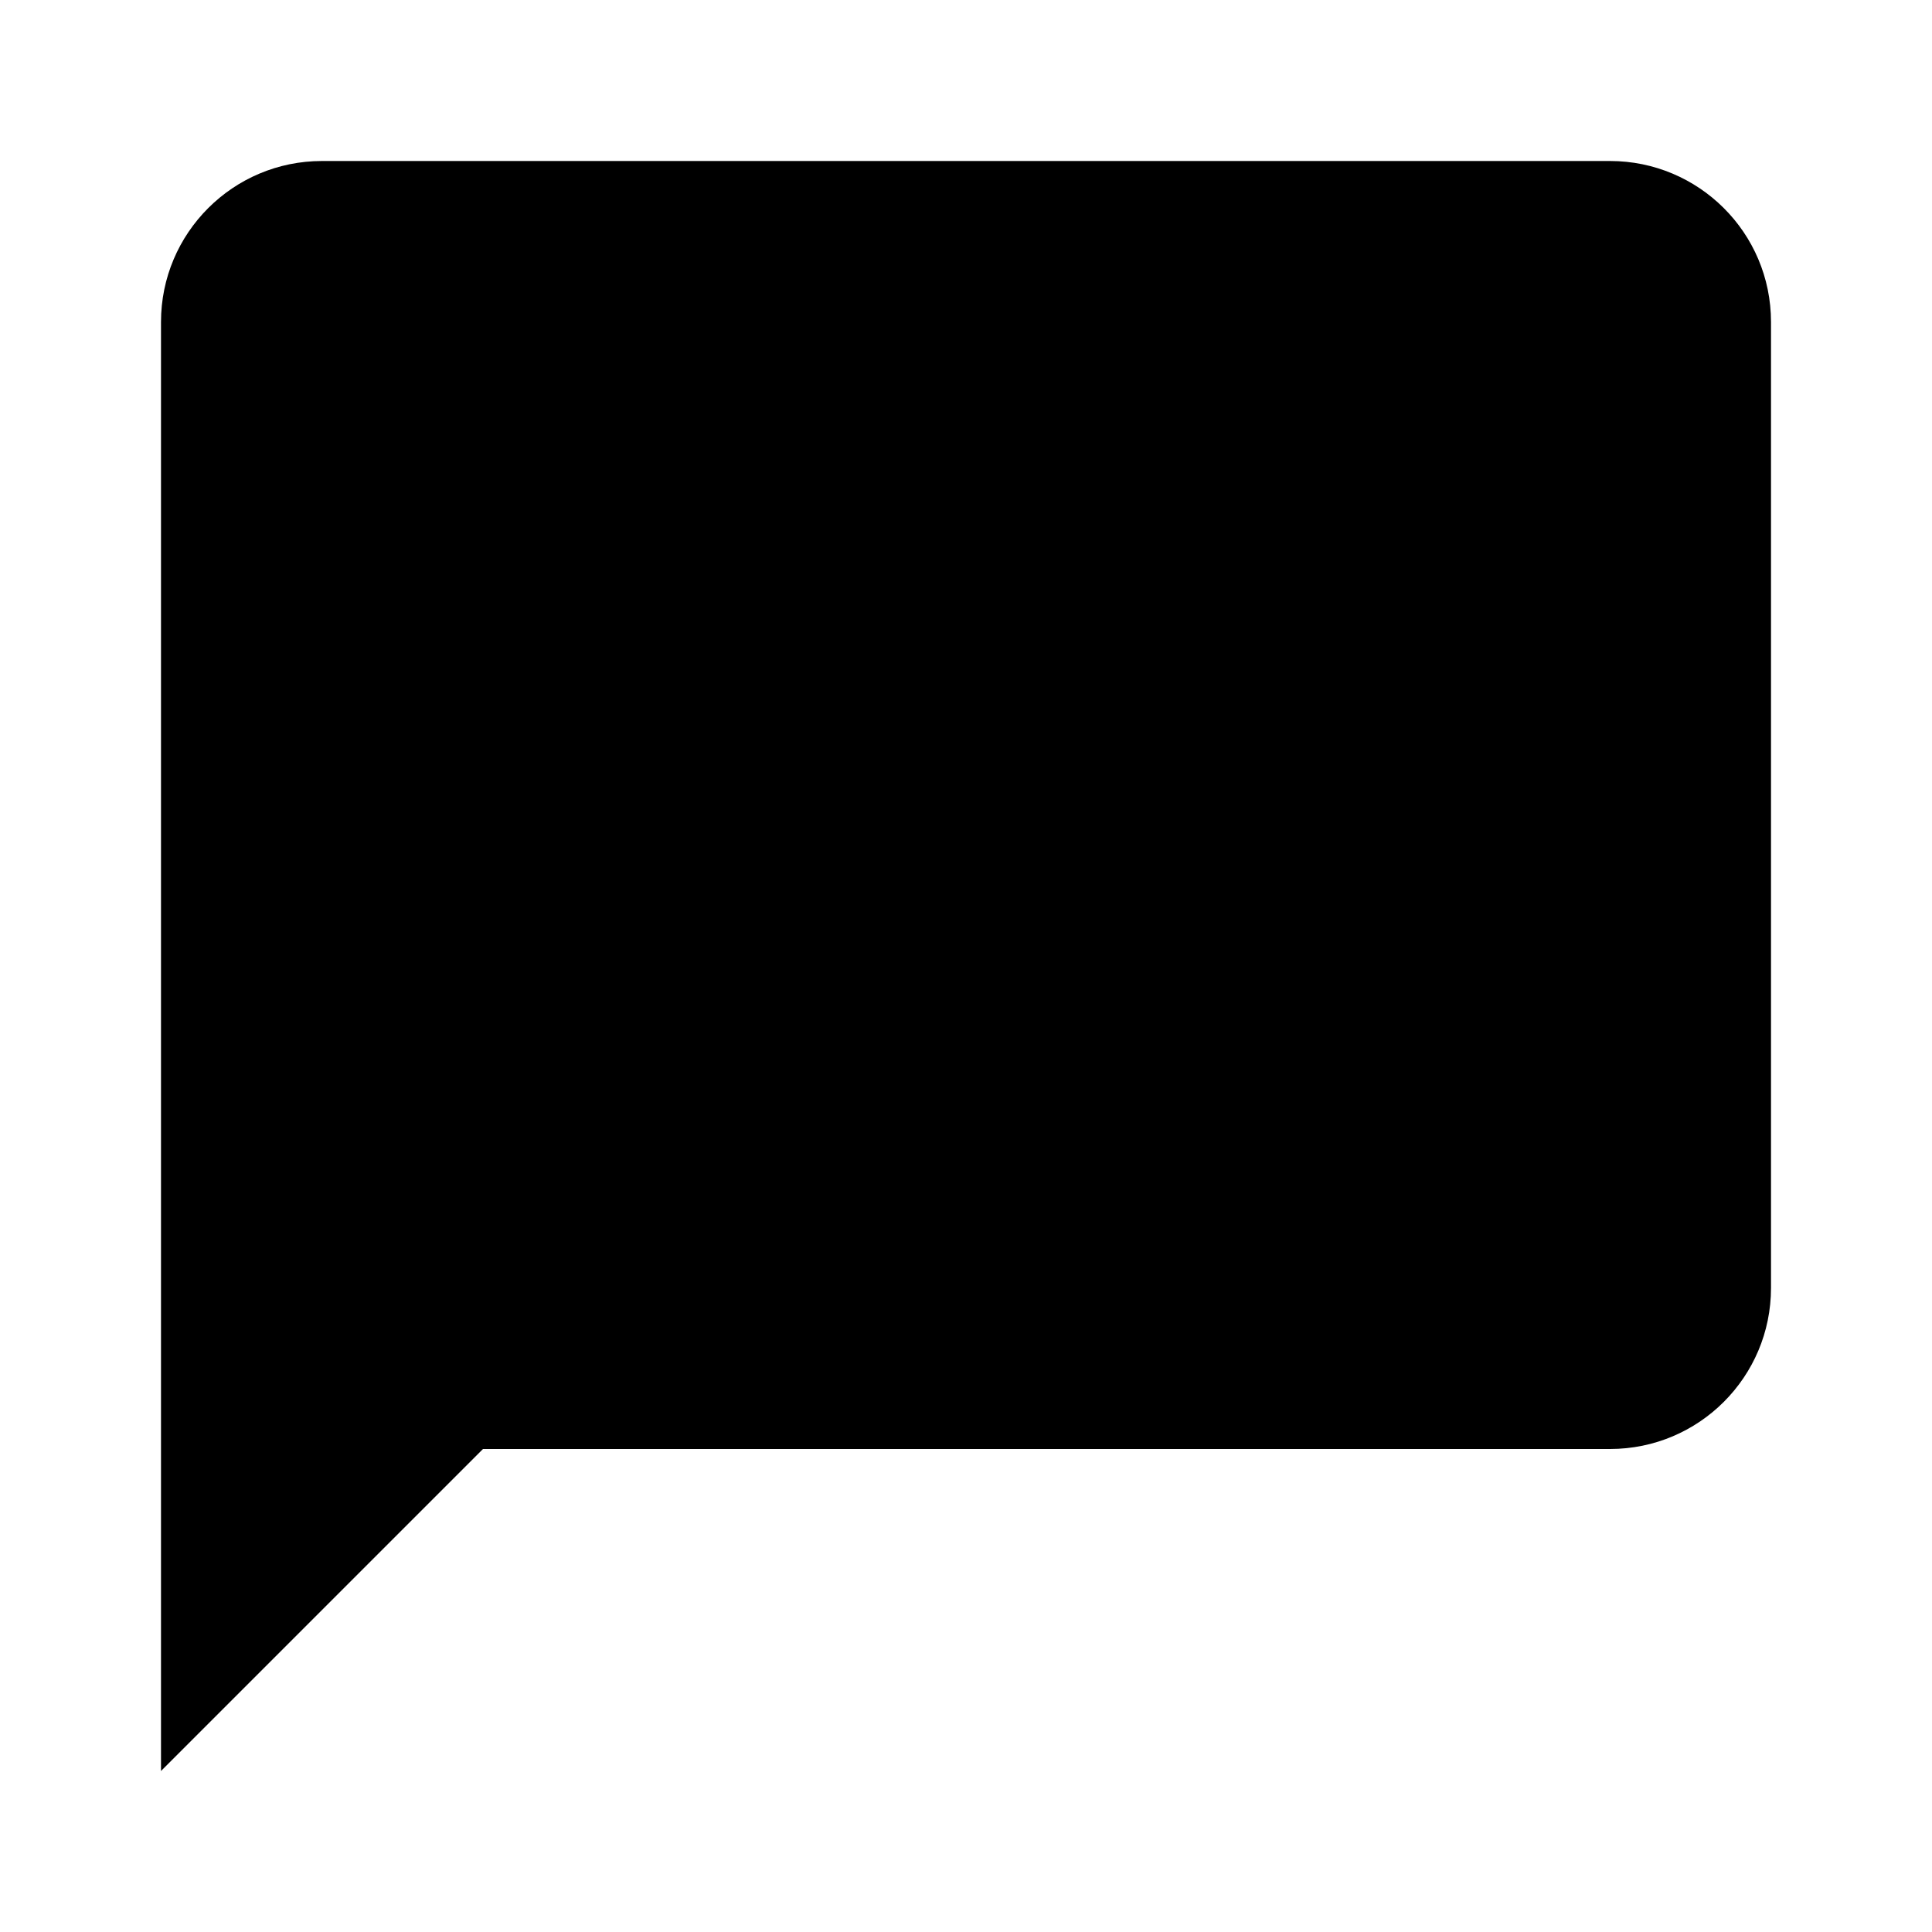
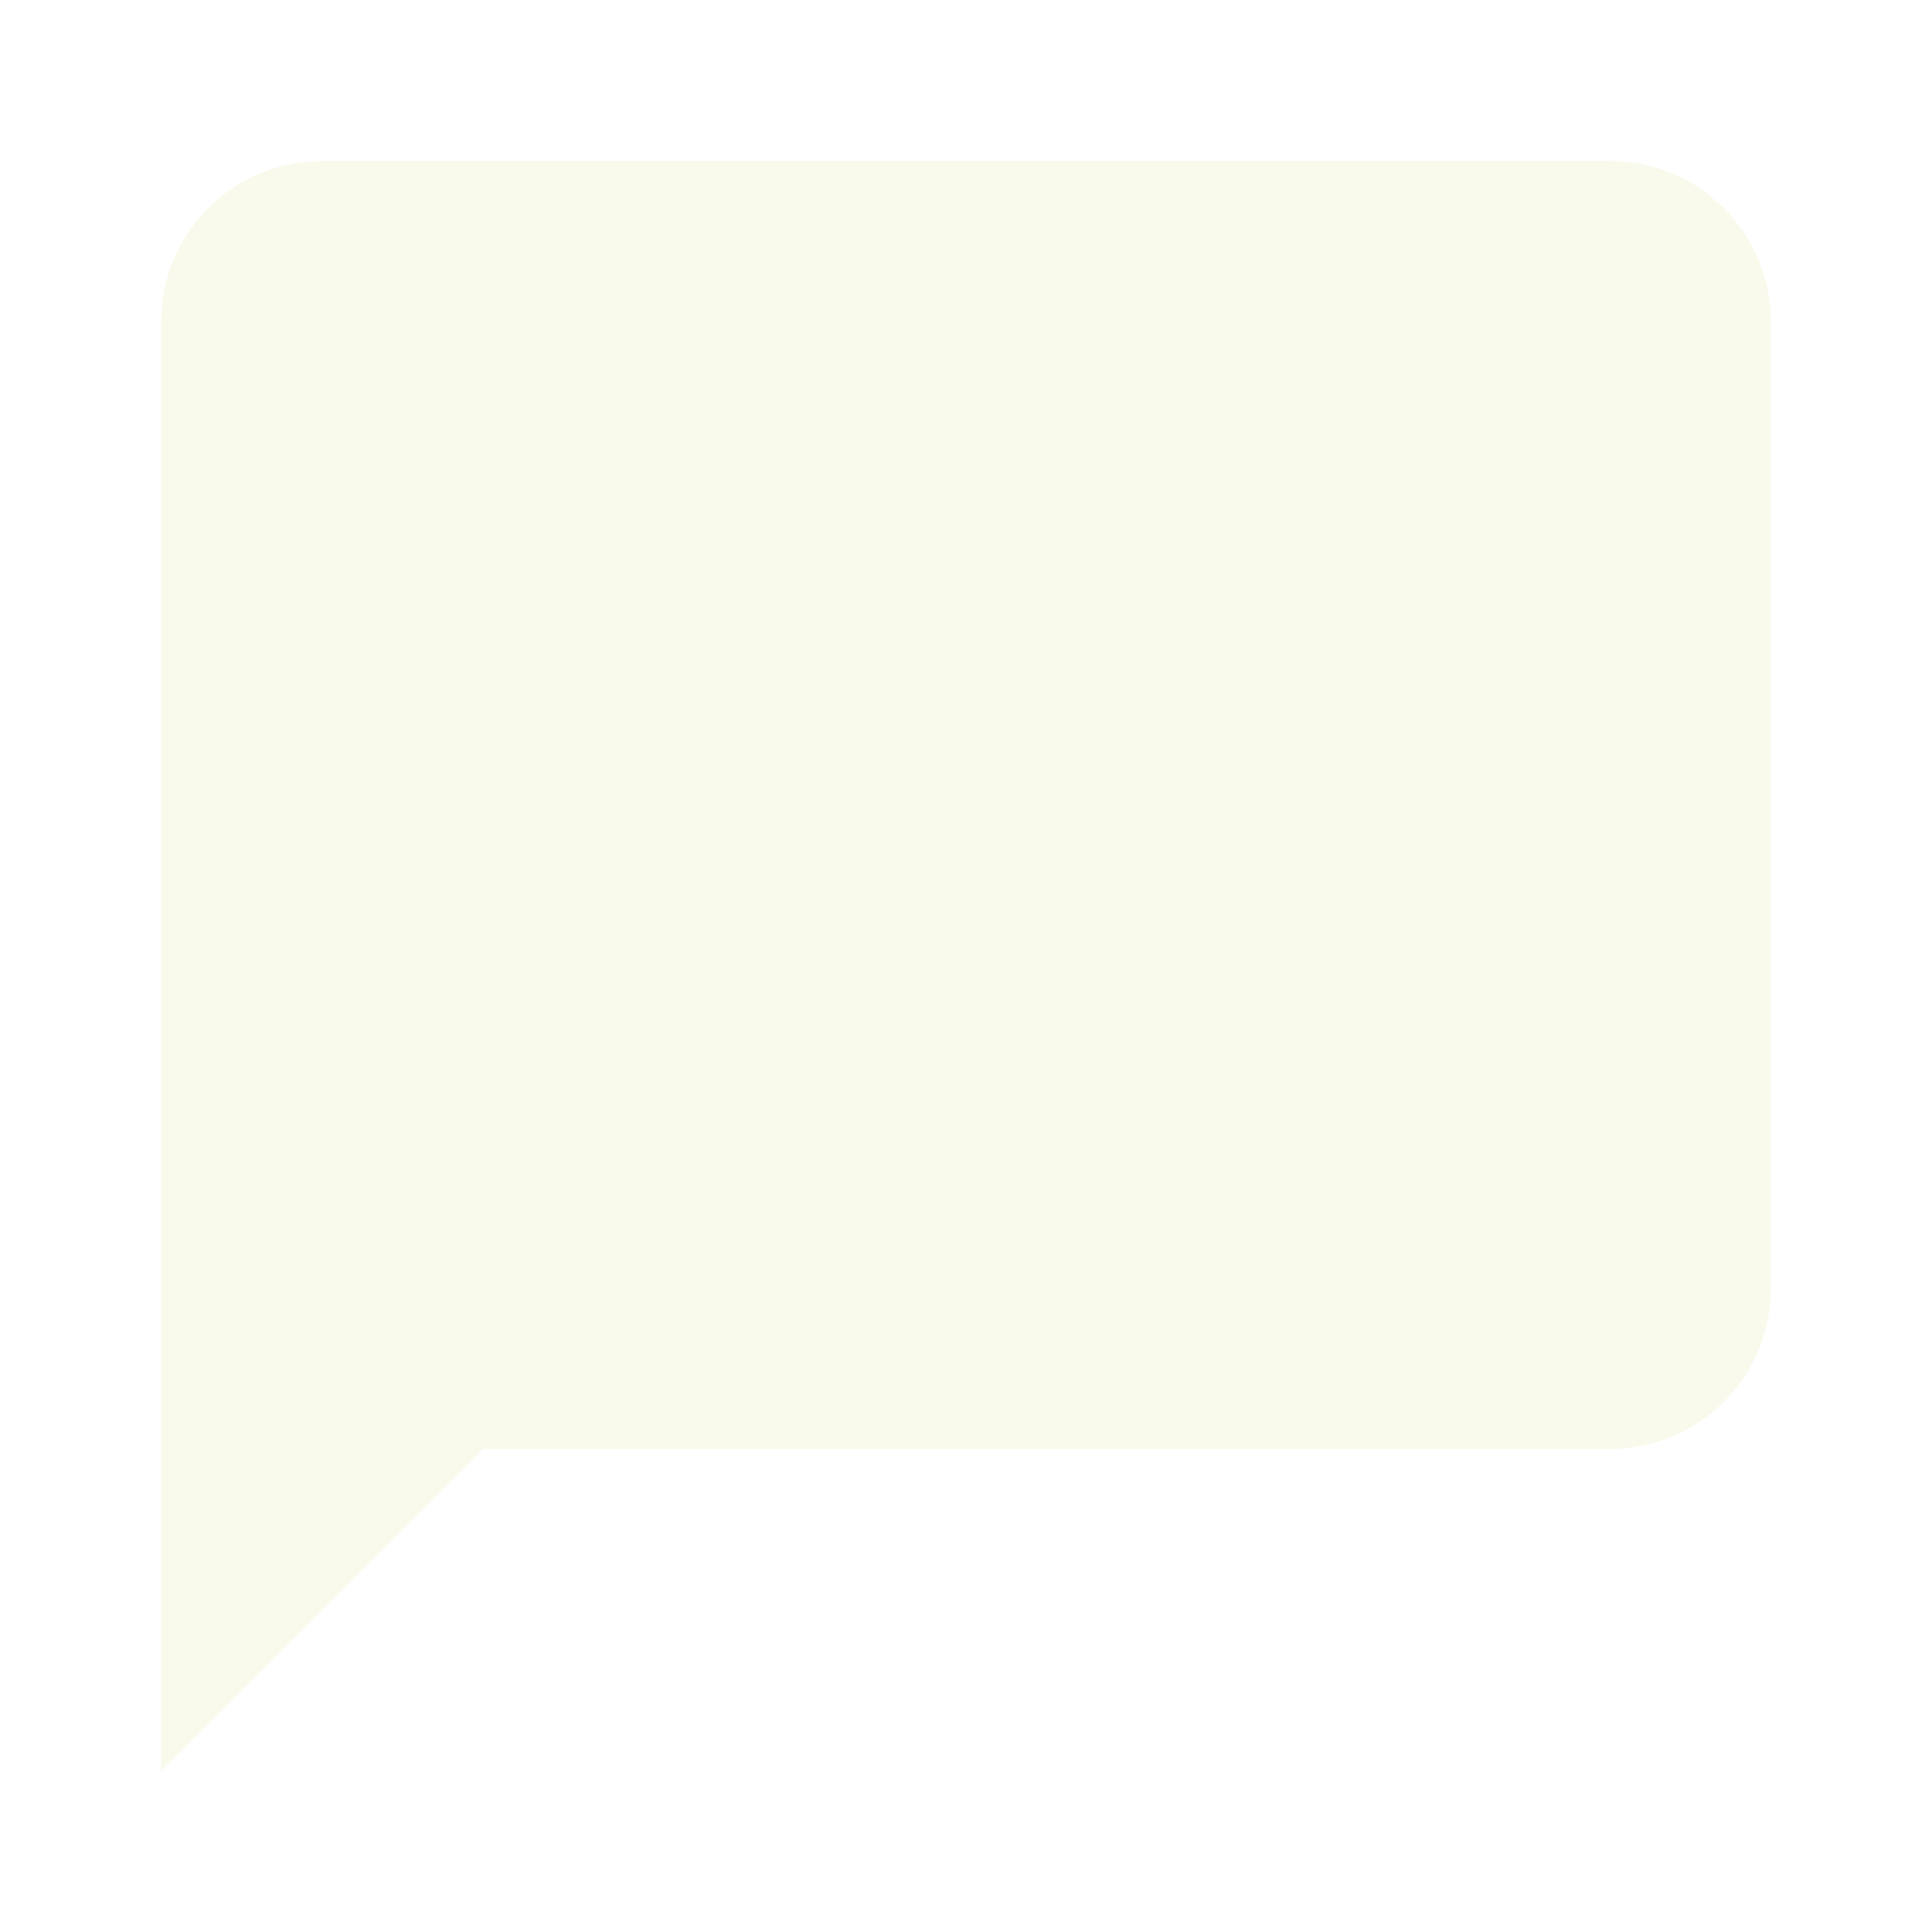
<svg xmlns="http://www.w3.org/2000/svg" viewBox="0 0 24 24">
-   <path d="M20,2H4A2,2 0 0,0 2,4V22L6,18H20A2,2 0 0,0 22,16V4C22,2.89 21.1,2 20,2Z" />
+   <path d="M20,2H4A2,2 0 0,0 2,4V22L6,18H20A2,2 0 0,0 22,16V4C22,2.89 21.1,2 20,2Z" style="fill:#f9faec" />
</svg>
